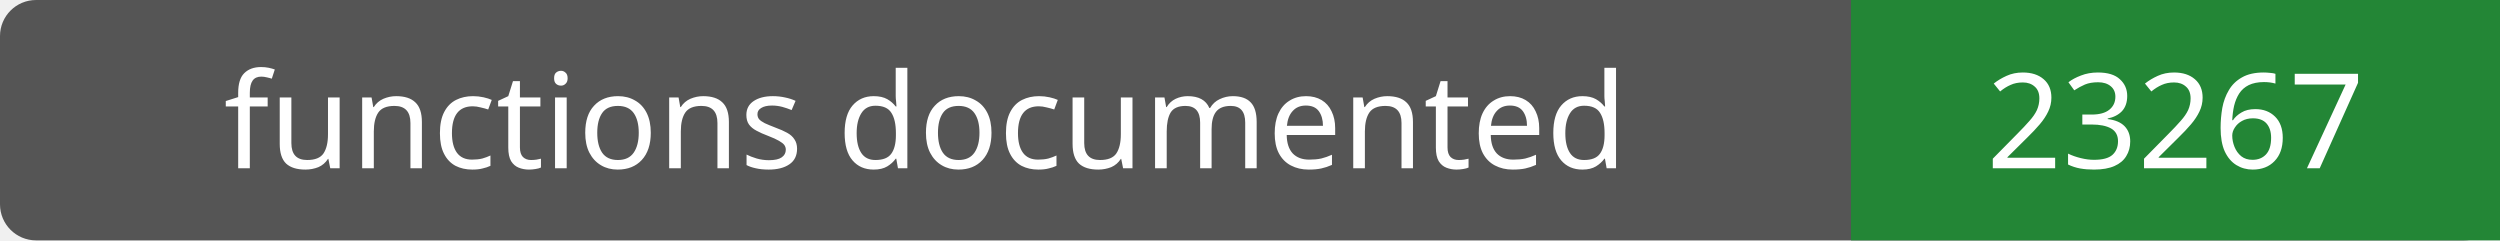
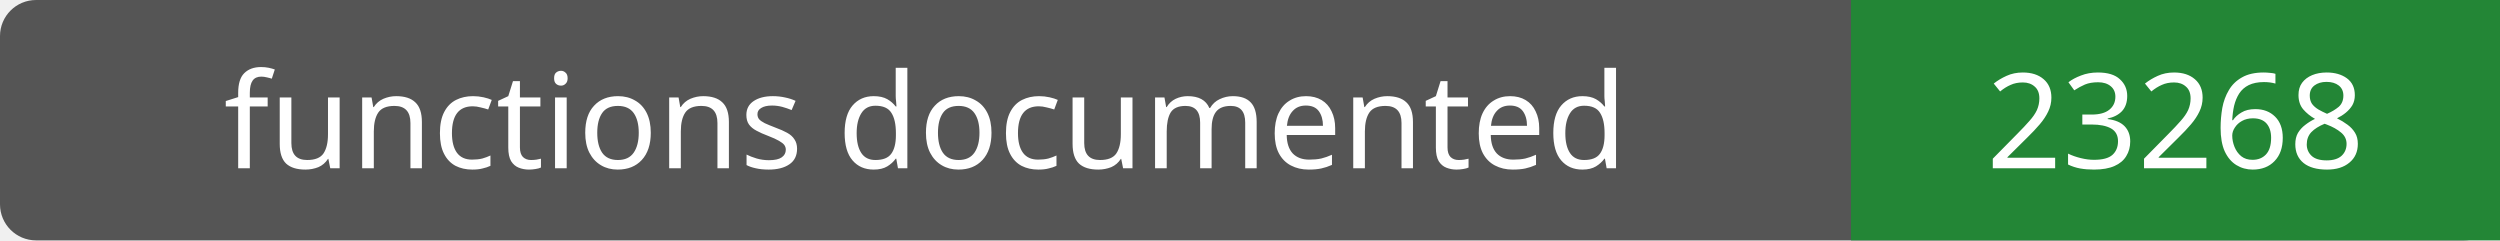
- <svg xmlns="http://www.w3.org/2000/svg" width="208" height="20" role="img" aria-label="functions documented: 23267">
+ <svg xmlns="http://www.w3.org/2000/svg" width="208" height="20" role="img" aria-label="functions documented: 23268">
  <rect width="208" height="20" rx="3" fill="#555" />
  <path fill="#238636" d="M154 0h54v20H154z" />
  <g fill="#fff" text-anchor="middle" font-family="Verdana,sans-serif" font-size="11">
    <text x="77.0" y="14">functions documented</text>
-     <text x="181.0" y="14">23267</text>
+     <text x="181.0" y="14">23268</text>
  </g>
</svg>
